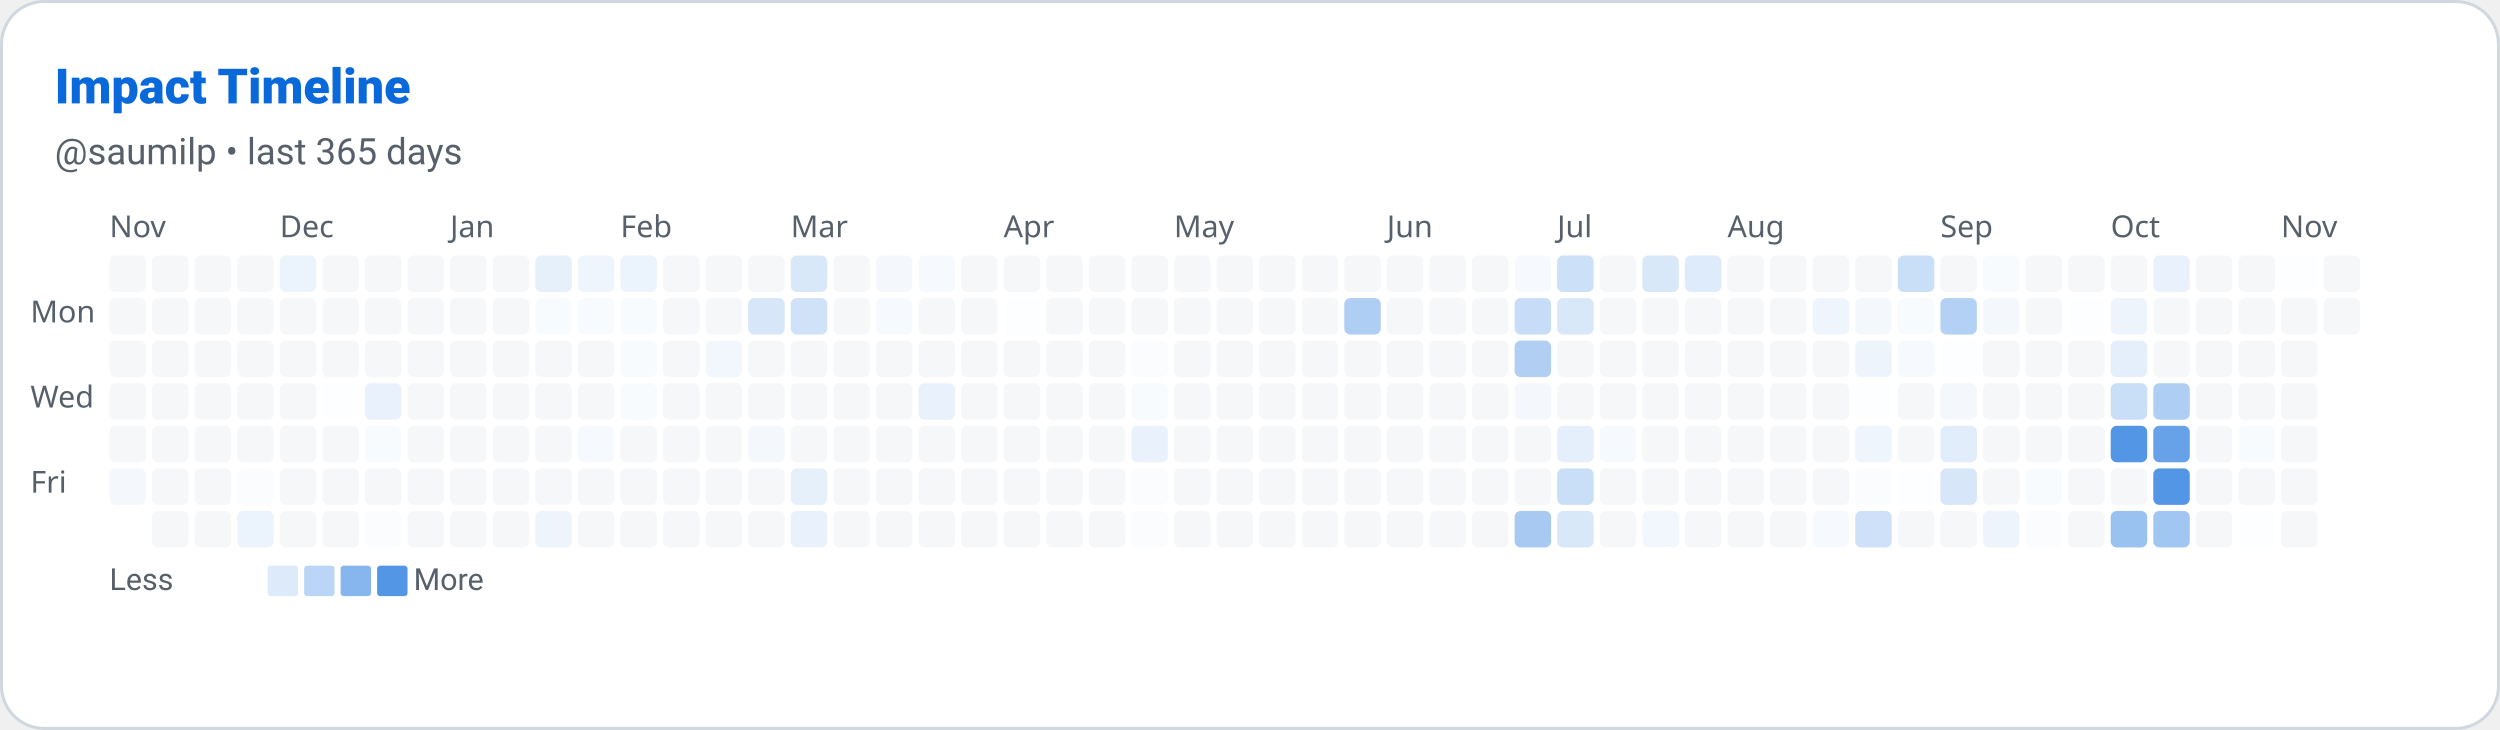
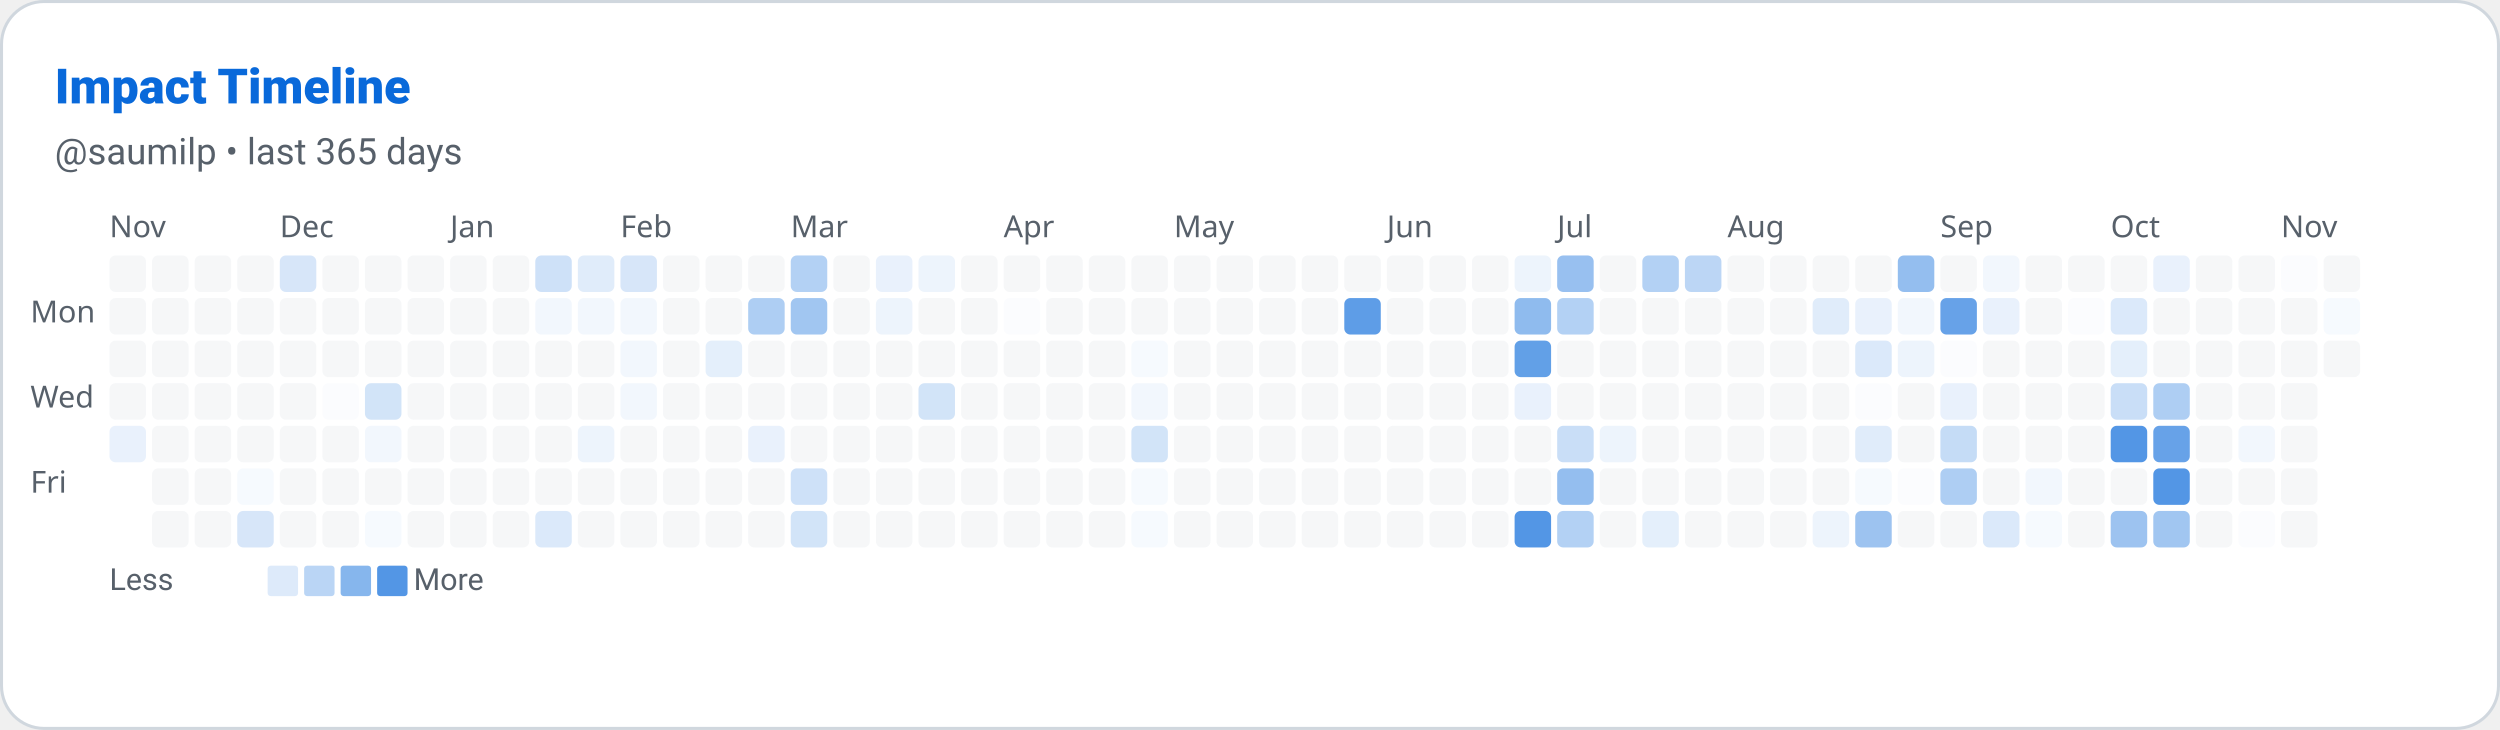
<svg xmlns="http://www.w3.org/2000/svg" width="822" height="240" viewBox="0 0 822 240" role="img" aria-label="Impact Timeline: saumilp">
  <defs>
    <style>
      
      @keyframes ghstatsGrow { from { transform: scaleX(0); } to { transform: scaleX(1); } }
      .ghstats-bar-fill { transform-box: fill-box; transform-origin: left center; animation: ghstatsGrow 900ms cubic-bezier(.2,.8,.2,1) both; }
      @media (prefers-reduced-motion: reduce) { .ghstats-bar-fill { animation: none; } }
    
    </style>
  </defs>
  <rect x="0.5" y="0.5" width="821" height="239" rx="14" fill="#ffffff" stroke="#d0d7de" stroke-width="1" />
  <text x="18" y="34" fill="#0969da" font-size="16" font-weight="800" font-family="ui-sans-serif,system-ui,-apple-system,Segoe UI,Roboto,Helvetica,Arial">Impact Timeline</text>
  <text x="18" y="54" fill="#57606a" font-size="12" font-weight="400" font-family="ui-sans-serif,system-ui,-apple-system,Segoe UI,Roboto,Helvetica,Arial">@saumilp • last 365 days</text>
  <text x="36" y="78" font-size="10" fill="#57606a" font-family="system-ui">Nov</text>
  <text x="92" y="78" font-size="10" fill="#57606a" font-family="system-ui">Dec</text>
  <text x="148" y="78" font-size="10" fill="#57606a" font-family="system-ui">Jan</text>
  <text x="204" y="78" font-size="10" fill="#57606a" font-family="system-ui">Feb</text>
  <text x="260" y="78" font-size="10" fill="#57606a" font-family="system-ui">Mar</text>
  <text x="330" y="78" font-size="10" fill="#57606a" font-family="system-ui">Apr</text>
  <text x="386" y="78" font-size="10" fill="#57606a" font-family="system-ui">May</text>
  <text x="456" y="78" font-size="10" fill="#57606a" font-family="system-ui">Jun</text>
  <text x="512" y="78" font-size="10" fill="#57606a" font-family="system-ui">Jul</text>
  <text x="568" y="78" font-size="10" fill="#57606a" font-family="system-ui">Aug</text>
  <text x="638" y="78" font-size="10" fill="#57606a" font-family="system-ui">Sep</text>
  <text x="694" y="78" font-size="10" fill="#57606a" font-family="system-ui">Oct</text>
  <text x="750" y="78" font-size="10" fill="#57606a" font-family="system-ui">Nov</text>
  <text x="10" y="106" font-size="10" fill="#57606a" font-family="system-ui">Mon</text>
  <text x="10" y="134" font-size="10" fill="#57606a" font-family="system-ui">Wed</text>
  <text x="10" y="162" font-size="10" fill="#57606a" font-family="system-ui">Fri</text>
  <rect x="36" y="84" width="12" height="12" rx="2" fill="#d0d7de" opacity="0.2" />
  <rect x="36" y="98" width="12" height="12" rx="2" fill="#d0d7de" opacity="0.2" />
  <rect x="36" y="112" width="12" height="12" rx="2" fill="#d0d7de" opacity="0.2" />
  <rect x="36" y="126" width="12" height="12" rx="2" fill="#d0d7de" opacity="0.2" />
-   <rect x="36" y="140" width="12" height="12" rx="2" fill="#d0d7de" opacity="0.2" />
-   <rect x="36" y="154" width="12" height="12" rx="2" fill="rgb(244, 248, 253)" opacity="1" />
+   <rect x="36" y="140" width="12" height="12" rx="2" fill="rgb(233, 241, 252)" opacity="1" />
  <rect x="50" y="84" width="12" height="12" rx="2" fill="#d0d7de" opacity="0.2" />
  <rect x="50" y="98" width="12" height="12" rx="2" fill="#d0d7de" opacity="0.2" />
  <rect x="50" y="112" width="12" height="12" rx="2" fill="#d0d7de" opacity="0.2" />
  <rect x="50" y="126" width="12" height="12" rx="2" fill="#d0d7de" opacity="0.2" />
  <rect x="50" y="140" width="12" height="12" rx="2" fill="#d0d7de" opacity="0.2" />
  <rect x="50" y="154" width="12" height="12" rx="2" fill="#d0d7de" opacity="0.2" />
  <rect x="50" y="168" width="12" height="12" rx="2" fill="#d0d7de" opacity="0.2" />
  <rect x="64" y="84" width="12" height="12" rx="2" fill="#d0d7de" opacity="0.2" />
  <rect x="64" y="98" width="12" height="12" rx="2" fill="#d0d7de" opacity="0.2" />
  <rect x="64" y="112" width="12" height="12" rx="2" fill="#d0d7de" opacity="0.2" />
  <rect x="64" y="126" width="12" height="12" rx="2" fill="#d0d7de" opacity="0.2" />
  <rect x="64" y="140" width="12" height="12" rx="2" fill="#d0d7de" opacity="0.2" />
  <rect x="64" y="154" width="12" height="12" rx="2" fill="#d0d7de" opacity="0.2" />
  <rect x="64" y="168" width="12" height="12" rx="2" fill="#d0d7de" opacity="0.2" />
  <rect x="78" y="84" width="12" height="12" rx="2" fill="#d0d7de" opacity="0.2" />
  <rect x="78" y="98" width="12" height="12" rx="2" fill="#d0d7de" opacity="0.2" />
  <rect x="78" y="112" width="12" height="12" rx="2" fill="#d0d7de" opacity="0.2" />
  <rect x="78" y="126" width="12" height="12" rx="2" fill="#d0d7de" opacity="0.2" />
  <rect x="78" y="140" width="12" height="12" rx="2" fill="#d0d7de" opacity="0.2" />
-   <rect x="78" y="154" width="12" height="12" rx="2" fill="rgb(251, 252, 254)" opacity="1" />
-   <rect x="78" y="168" width="12" height="12" rx="2" fill="rgb(235, 243, 252)" opacity="1" />
-   <rect x="92" y="84" width="12" height="12" rx="2" fill="rgb(235, 243, 252)" opacity="1" />
+   <rect x="78" y="154" width="12" height="12" rx="2" fill="rgb(246, 250, 254)" opacity="1" />
+   <rect x="78" y="168" width="12" height="12" rx="2" fill="rgb(215, 230, 249)" opacity="1" />
+   <rect x="92" y="84" width="12" height="12" rx="2" fill="rgb(215, 230, 249)" opacity="1" />
  <rect x="92" y="98" width="12" height="12" rx="2" fill="#d0d7de" opacity="0.2" />
  <rect x="92" y="112" width="12" height="12" rx="2" fill="#d0d7de" opacity="0.2" />
  <rect x="92" y="126" width="12" height="12" rx="2" fill="#d0d7de" opacity="0.2" />
  <rect x="92" y="140" width="12" height="12" rx="2" fill="#d0d7de" opacity="0.2" />
  <rect x="92" y="154" width="12" height="12" rx="2" fill="#d0d7de" opacity="0.2" />
  <rect x="92" y="168" width="12" height="12" rx="2" fill="#d0d7de" opacity="0.2" />
  <rect x="106" y="84" width="12" height="12" rx="2" fill="#d0d7de" opacity="0.2" />
  <rect x="106" y="98" width="12" height="12" rx="2" fill="#d0d7de" opacity="0.2" />
  <rect x="106" y="112" width="12" height="12" rx="2" fill="#d0d7de" opacity="0.2" />
-   <rect x="106" y="126" width="12" height="12" rx="2" fill="rgb(253, 254, 255)" opacity="1" />
+   <rect x="106" y="126" width="12" height="12" rx="2" fill="rgb(251, 252, 254)" opacity="1" />
  <rect x="106" y="140" width="12" height="12" rx="2" fill="#d0d7de" opacity="0.2" />
  <rect x="106" y="154" width="12" height="12" rx="2" fill="#d0d7de" opacity="0.2" />
  <rect x="106" y="168" width="12" height="12" rx="2" fill="#d0d7de" opacity="0.2" />
  <rect x="120" y="84" width="12" height="12" rx="2" fill="#d0d7de" opacity="0.2" />
  <rect x="120" y="98" width="12" height="12" rx="2" fill="#d0d7de" opacity="0.2" />
  <rect x="120" y="112" width="12" height="12" rx="2" fill="#d0d7de" opacity="0.2" />
-   <rect x="120" y="126" width="12" height="12" rx="2" fill="rgb(233, 241, 252)" opacity="1" />
-   <rect x="120" y="140" width="12" height="12" rx="2" fill="rgb(248, 251, 254)" opacity="1" />
+   <rect x="120" y="126" width="12" height="12" rx="2" fill="rgb(210, 228, 248)" opacity="1" />
+   <rect x="120" y="140" width="12" height="12" rx="2" fill="rgb(242, 247, 253)" opacity="1" />
  <rect x="120" y="154" width="12" height="12" rx="2" fill="#d0d7de" opacity="0.2" />
-   <rect x="120" y="168" width="12" height="12" rx="2" fill="rgb(251, 252, 254)" opacity="1" />
+   <rect x="120" y="168" width="12" height="12" rx="2" fill="rgb(246, 250, 254)" opacity="1" />
  <rect x="134" y="84" width="12" height="12" rx="2" fill="#d0d7de" opacity="0.2" />
  <rect x="134" y="98" width="12" height="12" rx="2" fill="#d0d7de" opacity="0.2" />
  <rect x="134" y="112" width="12" height="12" rx="2" fill="#d0d7de" opacity="0.2" />
  <rect x="134" y="126" width="12" height="12" rx="2" fill="#d0d7de" opacity="0.2" />
  <rect x="134" y="140" width="12" height="12" rx="2" fill="#d0d7de" opacity="0.2" />
  <rect x="134" y="154" width="12" height="12" rx="2" fill="#d0d7de" opacity="0.2" />
  <rect x="134" y="168" width="12" height="12" rx="2" fill="#d0d7de" opacity="0.2" />
  <rect x="148" y="84" width="12" height="12" rx="2" fill="#d0d7de" opacity="0.2" />
  <rect x="148" y="98" width="12" height="12" rx="2" fill="#d0d7de" opacity="0.2" />
  <rect x="148" y="112" width="12" height="12" rx="2" fill="#d0d7de" opacity="0.2" />
  <rect x="148" y="126" width="12" height="12" rx="2" fill="#d0d7de" opacity="0.2" />
  <rect x="148" y="140" width="12" height="12" rx="2" fill="#d0d7de" opacity="0.2" />
  <rect x="148" y="154" width="12" height="12" rx="2" fill="#d0d7de" opacity="0.2" />
  <rect x="148" y="168" width="12" height="12" rx="2" fill="#d0d7de" opacity="0.2" />
  <rect x="162" y="84" width="12" height="12" rx="2" fill="#d0d7de" opacity="0.2" />
  <rect x="162" y="98" width="12" height="12" rx="2" fill="#d0d7de" opacity="0.2" />
  <rect x="162" y="112" width="12" height="12" rx="2" fill="#d0d7de" opacity="0.2" />
  <rect x="162" y="126" width="12" height="12" rx="2" fill="#d0d7de" opacity="0.2" />
  <rect x="162" y="140" width="12" height="12" rx="2" fill="#d0d7de" opacity="0.2" />
  <rect x="162" y="154" width="12" height="12" rx="2" fill="#d0d7de" opacity="0.2" />
  <rect x="162" y="168" width="12" height="12" rx="2" fill="#d0d7de" opacity="0.2" />
-   <rect x="176" y="84" width="12" height="12" rx="2" fill="rgb(230, 240, 251)" opacity="1" />
-   <rect x="176" y="98" width="12" height="12" rx="2" fill="rgb(248, 251, 254)" opacity="1" />
+   <rect x="176" y="84" width="12" height="12" rx="2" fill="rgb(206, 225, 248)" opacity="1" />
+   <rect x="176" y="98" width="12" height="12" rx="2" fill="rgb(242, 247, 253)" opacity="1" />
  <rect x="176" y="112" width="12" height="12" rx="2" fill="#d0d7de" opacity="0.2" />
  <rect x="176" y="126" width="12" height="12" rx="2" fill="#d0d7de" opacity="0.2" />
  <rect x="176" y="140" width="12" height="12" rx="2" fill="#d0d7de" opacity="0.2" />
  <rect x="176" y="154" width="12" height="12" rx="2" fill="#d0d7de" opacity="0.2" />
-   <rect x="176" y="168" width="12" height="12" rx="2" fill="rgb(237, 244, 252)" opacity="1" />
-   <rect x="190" y="84" width="12" height="12" rx="2" fill="rgb(239, 245, 253)" opacity="1" />
-   <rect x="190" y="98" width="12" height="12" rx="2" fill="rgb(248, 251, 254)" opacity="1" />
+   <rect x="176" y="168" width="12" height="12" rx="2" fill="rgb(219, 233, 250)" opacity="1" />
+   <rect x="190" y="84" width="12" height="12" rx="2" fill="rgb(224, 236, 250)" opacity="1" />
+   <rect x="190" y="98" width="12" height="12" rx="2" fill="rgb(242, 247, 253)" opacity="1" />
  <rect x="190" y="112" width="12" height="12" rx="2" fill="#d0d7de" opacity="0.2" />
  <rect x="190" y="126" width="12" height="12" rx="2" fill="#d0d7de" opacity="0.2" />
-   <rect x="190" y="140" width="12" height="12" rx="2" fill="rgb(246, 250, 254)" opacity="1" />
+   <rect x="190" y="140" width="12" height="12" rx="2" fill="rgb(237, 244, 252)" opacity="1" />
  <rect x="190" y="154" width="12" height="12" rx="2" fill="#d0d7de" opacity="0.2" />
  <rect x="190" y="168" width="12" height="12" rx="2" fill="#d0d7de" opacity="0.2" />
-   <rect x="204" y="84" width="12" height="12" rx="2" fill="rgb(235, 243, 252)" opacity="1" />
-   <rect x="204" y="98" width="12" height="12" rx="2" fill="rgb(248, 251, 254)" opacity="1" />
-   <rect x="204" y="112" width="12" height="12" rx="2" fill="rgb(248, 251, 254)" opacity="1" />
-   <rect x="204" y="126" width="12" height="12" rx="2" fill="rgb(248, 251, 254)" opacity="1" />
+   <rect x="204" y="84" width="12" height="12" rx="2" fill="rgb(215, 230, 249)" opacity="1" />
+   <rect x="204" y="98" width="12" height="12" rx="2" fill="rgb(242, 247, 253)" opacity="1" />
+   <rect x="204" y="112" width="12" height="12" rx="2" fill="rgb(242, 247, 253)" opacity="1" />
+   <rect x="204" y="126" width="12" height="12" rx="2" fill="rgb(242, 247, 253)" opacity="1" />
  <rect x="204" y="140" width="12" height="12" rx="2" fill="#d0d7de" opacity="0.2" />
  <rect x="204" y="154" width="12" height="12" rx="2" fill="#d0d7de" opacity="0.2" />
  <rect x="204" y="168" width="12" height="12" rx="2" fill="#d0d7de" opacity="0.2" />
  <rect x="218" y="84" width="12" height="12" rx="2" fill="#d0d7de" opacity="0.2" />
  <rect x="218" y="98" width="12" height="12" rx="2" fill="#d0d7de" opacity="0.2" />
  <rect x="218" y="112" width="12" height="12" rx="2" fill="#d0d7de" opacity="0.2" />
  <rect x="218" y="126" width="12" height="12" rx="2" fill="#d0d7de" opacity="0.2" />
  <rect x="218" y="140" width="12" height="12" rx="2" fill="#d0d7de" opacity="0.2" />
  <rect x="218" y="154" width="12" height="12" rx="2" fill="#d0d7de" opacity="0.2" />
  <rect x="218" y="168" width="12" height="12" rx="2" fill="#d0d7de" opacity="0.2" />
  <rect x="232" y="84" width="12" height="12" rx="2" fill="#d0d7de" opacity="0.2" />
  <rect x="232" y="98" width="12" height="12" rx="2" fill="#d0d7de" opacity="0.2" />
-   <rect x="232" y="112" width="12" height="12" rx="2" fill="rgb(242, 247, 253)" opacity="1" />
+   <rect x="232" y="112" width="12" height="12" rx="2" fill="rgb(228, 239, 251)" opacity="1" />
  <rect x="232" y="126" width="12" height="12" rx="2" fill="#d0d7de" opacity="0.2" />
  <rect x="232" y="140" width="12" height="12" rx="2" fill="#d0d7de" opacity="0.2" />
  <rect x="232" y="154" width="12" height="12" rx="2" fill="#d0d7de" opacity="0.2" />
  <rect x="232" y="168" width="12" height="12" rx="2" fill="#d0d7de" opacity="0.2" />
  <rect x="246" y="84" width="12" height="12" rx="2" fill="#d0d7de" opacity="0.2" />
-   <rect x="246" y="98" width="12" height="12" rx="2" fill="rgb(215, 230, 249)" opacity="1" />
+   <rect x="246" y="98" width="12" height="12" rx="2" fill="rgb(174, 206, 243)" opacity="1" />
  <rect x="246" y="112" width="12" height="12" rx="2" fill="#d0d7de" opacity="0.2" />
  <rect x="246" y="126" width="12" height="12" rx="2" fill="#d0d7de" opacity="0.2" />
-   <rect x="246" y="140" width="12" height="12" rx="2" fill="rgb(244, 248, 253)" opacity="1" />
+   <rect x="246" y="140" width="12" height="12" rx="2" fill="rgb(233, 241, 252)" opacity="1" />
  <rect x="246" y="154" width="12" height="12" rx="2" fill="#d0d7de" opacity="0.2" />
  <rect x="246" y="168" width="12" height="12" rx="2" fill="#d0d7de" opacity="0.2" />
-   <rect x="260" y="84" width="12" height="12" rx="2" fill="rgb(217, 232, 249)" opacity="1" />
-   <rect x="260" y="98" width="12" height="12" rx="2" fill="rgb(208, 226, 248)" opacity="1" />
+   <rect x="260" y="84" width="12" height="12" rx="2" fill="rgb(179, 209, 244)" opacity="1" />
+   <rect x="260" y="98" width="12" height="12" rx="2" fill="rgb(161, 198, 241)" opacity="1" />
  <rect x="260" y="112" width="12" height="12" rx="2" fill="#d0d7de" opacity="0.2" />
  <rect x="260" y="126" width="12" height="12" rx="2" fill="#d0d7de" opacity="0.2" />
  <rect x="260" y="140" width="12" height="12" rx="2" fill="#d0d7de" opacity="0.2" />
-   <rect x="260" y="154" width="12" height="12" rx="2" fill="rgb(230, 240, 251)" opacity="1" />
-   <rect x="260" y="168" width="12" height="12" rx="2" fill="rgb(233, 241, 252)" opacity="1" />
+   <rect x="260" y="154" width="12" height="12" rx="2" fill="rgb(206, 225, 248)" opacity="1" />
+   <rect x="260" y="168" width="12" height="12" rx="2" fill="rgb(210, 228, 248)" opacity="1" />
  <rect x="274" y="84" width="12" height="12" rx="2" fill="#d0d7de" opacity="0.2" />
  <rect x="274" y="98" width="12" height="12" rx="2" fill="#d0d7de" opacity="0.2" />
  <rect x="274" y="112" width="12" height="12" rx="2" fill="#d0d7de" opacity="0.2" />
  <rect x="274" y="126" width="12" height="12" rx="2" fill="#d0d7de" opacity="0.2" />
  <rect x="274" y="140" width="12" height="12" rx="2" fill="#d0d7de" opacity="0.2" />
  <rect x="274" y="154" width="12" height="12" rx="2" fill="#d0d7de" opacity="0.2" />
  <rect x="274" y="168" width="12" height="12" rx="2" fill="#d0d7de" opacity="0.2" />
-   <rect x="288" y="84" width="12" height="12" rx="2" fill="rgb(244, 248, 253)" opacity="1" />
-   <rect x="288" y="98" width="12" height="12" rx="2" fill="rgb(246, 250, 254)" opacity="1" />
+   <rect x="288" y="84" width="12" height="12" rx="2" fill="rgb(233, 241, 252)" opacity="1" />
+   <rect x="288" y="98" width="12" height="12" rx="2" fill="rgb(237, 244, 252)" opacity="1" />
  <rect x="288" y="112" width="12" height="12" rx="2" fill="#d0d7de" opacity="0.2" />
  <rect x="288" y="126" width="12" height="12" rx="2" fill="#d0d7de" opacity="0.2" />
  <rect x="288" y="140" width="12" height="12" rx="2" fill="#d0d7de" opacity="0.2" />
  <rect x="288" y="154" width="12" height="12" rx="2" fill="#d0d7de" opacity="0.2" />
  <rect x="288" y="168" width="12" height="12" rx="2" fill="#d0d7de" opacity="0.2" />
-   <rect x="302" y="84" width="12" height="12" rx="2" fill="rgb(246, 250, 254)" opacity="1" />
+   <rect x="302" y="84" width="12" height="12" rx="2" fill="rgb(237, 244, 252)" opacity="1" />
  <rect x="302" y="98" width="12" height="12" rx="2" fill="#d0d7de" opacity="0.2" />
  <rect x="302" y="112" width="12" height="12" rx="2" fill="#d0d7de" opacity="0.2" />
-   <rect x="302" y="126" width="12" height="12" rx="2" fill="rgb(233, 241, 252)" opacity="1" />
+   <rect x="302" y="126" width="12" height="12" rx="2" fill="rgb(210, 228, 248)" opacity="1" />
  <rect x="302" y="140" width="12" height="12" rx="2" fill="#d0d7de" opacity="0.2" />
  <rect x="302" y="154" width="12" height="12" rx="2" fill="#d0d7de" opacity="0.2" />
  <rect x="302" y="168" width="12" height="12" rx="2" fill="#d0d7de" opacity="0.2" />
  <rect x="316" y="84" width="12" height="12" rx="2" fill="#d0d7de" opacity="0.2" />
  <rect x="316" y="98" width="12" height="12" rx="2" fill="#d0d7de" opacity="0.2" />
  <rect x="316" y="112" width="12" height="12" rx="2" fill="#d0d7de" opacity="0.2" />
  <rect x="316" y="126" width="12" height="12" rx="2" fill="#d0d7de" opacity="0.2" />
  <rect x="316" y="140" width="12" height="12" rx="2" fill="#d0d7de" opacity="0.2" />
  <rect x="316" y="154" width="12" height="12" rx="2" fill="#d0d7de" opacity="0.2" />
  <rect x="316" y="168" width="12" height="12" rx="2" fill="#d0d7de" opacity="0.2" />
  <rect x="330" y="84" width="12" height="12" rx="2" fill="#d0d7de" opacity="0.2" />
-   <rect x="330" y="98" width="12" height="12" rx="2" fill="rgb(253, 254, 255)" opacity="1" />
+   <rect x="330" y="98" width="12" height="12" rx="2" fill="rgb(251, 252, 254)" opacity="1" />
  <rect x="330" y="112" width="12" height="12" rx="2" fill="#d0d7de" opacity="0.2" />
  <rect x="330" y="126" width="12" height="12" rx="2" fill="#d0d7de" opacity="0.2" />
  <rect x="330" y="140" width="12" height="12" rx="2" fill="#d0d7de" opacity="0.2" />
  <rect x="330" y="154" width="12" height="12" rx="2" fill="#d0d7de" opacity="0.2" />
  <rect x="330" y="168" width="12" height="12" rx="2" fill="#d0d7de" opacity="0.2" />
  <rect x="344" y="84" width="12" height="12" rx="2" fill="#d0d7de" opacity="0.2" />
  <rect x="344" y="98" width="12" height="12" rx="2" fill="#d0d7de" opacity="0.2" />
  <rect x="344" y="112" width="12" height="12" rx="2" fill="#d0d7de" opacity="0.2" />
  <rect x="344" y="126" width="12" height="12" rx="2" fill="#d0d7de" opacity="0.2" />
  <rect x="344" y="140" width="12" height="12" rx="2" fill="#d0d7de" opacity="0.2" />
  <rect x="344" y="154" width="12" height="12" rx="2" fill="#d0d7de" opacity="0.2" />
  <rect x="344" y="168" width="12" height="12" rx="2" fill="#d0d7de" opacity="0.2" />
  <rect x="358" y="84" width="12" height="12" rx="2" fill="#d0d7de" opacity="0.2" />
  <rect x="358" y="98" width="12" height="12" rx="2" fill="#d0d7de" opacity="0.2" />
  <rect x="358" y="112" width="12" height="12" rx="2" fill="#d0d7de" opacity="0.2" />
  <rect x="358" y="126" width="12" height="12" rx="2" fill="#d0d7de" opacity="0.2" />
  <rect x="358" y="140" width="12" height="12" rx="2" fill="#d0d7de" opacity="0.2" />
  <rect x="358" y="154" width="12" height="12" rx="2" fill="#d0d7de" opacity="0.2" />
  <rect x="358" y="168" width="12" height="12" rx="2" fill="#d0d7de" opacity="0.2" />
  <rect x="372" y="84" width="12" height="12" rx="2" fill="#d0d7de" opacity="0.2" />
  <rect x="372" y="98" width="12" height="12" rx="2" fill="#d0d7de" opacity="0.2" />
-   <rect x="372" y="112" width="12" height="12" rx="2" fill="rgb(251, 252, 254)" opacity="1" />
-   <rect x="372" y="126" width="12" height="12" rx="2" fill="rgb(248, 251, 254)" opacity="1" />
-   <rect x="372" y="140" width="12" height="12" rx="2" fill="rgb(233, 241, 252)" opacity="1" />
-   <rect x="372" y="154" width="12" height="12" rx="2" fill="rgb(251, 252, 254)" opacity="1" />
-   <rect x="372" y="168" width="12" height="12" rx="2" fill="rgb(251, 252, 254)" opacity="1" />
+   <rect x="372" y="112" width="12" height="12" rx="2" fill="rgb(246, 250, 254)" opacity="1" />
+   <rect x="372" y="126" width="12" height="12" rx="2" fill="rgb(242, 247, 253)" opacity="1" />
+   <rect x="372" y="140" width="12" height="12" rx="2" fill="rgb(210, 228, 248)" opacity="1" />
+   <rect x="372" y="154" width="12" height="12" rx="2" fill="rgb(246, 250, 254)" opacity="1" />
+   <rect x="372" y="168" width="12" height="12" rx="2" fill="rgb(246, 250, 254)" opacity="1" />
  <rect x="386" y="84" width="12" height="12" rx="2" fill="#d0d7de" opacity="0.2" />
  <rect x="386" y="98" width="12" height="12" rx="2" fill="#d0d7de" opacity="0.2" />
  <rect x="386" y="112" width="12" height="12" rx="2" fill="#d0d7de" opacity="0.2" />
  <rect x="386" y="126" width="12" height="12" rx="2" fill="#d0d7de" opacity="0.2" />
  <rect x="386" y="140" width="12" height="12" rx="2" fill="#d0d7de" opacity="0.2" />
  <rect x="386" y="154" width="12" height="12" rx="2" fill="#d0d7de" opacity="0.2" />
  <rect x="386" y="168" width="12" height="12" rx="2" fill="#d0d7de" opacity="0.2" />
  <rect x="400" y="84" width="12" height="12" rx="2" fill="#d0d7de" opacity="0.2" />
  <rect x="400" y="98" width="12" height="12" rx="2" fill="#d0d7de" opacity="0.2" />
  <rect x="400" y="112" width="12" height="12" rx="2" fill="#d0d7de" opacity="0.2" />
  <rect x="400" y="126" width="12" height="12" rx="2" fill="#d0d7de" opacity="0.2" />
  <rect x="400" y="140" width="12" height="12" rx="2" fill="#d0d7de" opacity="0.2" />
  <rect x="400" y="154" width="12" height="12" rx="2" fill="#d0d7de" opacity="0.2" />
  <rect x="400" y="168" width="12" height="12" rx="2" fill="#d0d7de" opacity="0.2" />
  <rect x="414" y="84" width="12" height="12" rx="2" fill="#d0d7de" opacity="0.2" />
  <rect x="414" y="98" width="12" height="12" rx="2" fill="#d0d7de" opacity="0.2" />
  <rect x="414" y="112" width="12" height="12" rx="2" fill="#d0d7de" opacity="0.2" />
  <rect x="414" y="126" width="12" height="12" rx="2" fill="#d0d7de" opacity="0.2" />
  <rect x="414" y="140" width="12" height="12" rx="2" fill="#d0d7de" opacity="0.2" />
  <rect x="414" y="154" width="12" height="12" rx="2" fill="#d0d7de" opacity="0.2" />
  <rect x="414" y="168" width="12" height="12" rx="2" fill="#d0d7de" opacity="0.2" />
  <rect x="428" y="84" width="12" height="12" rx="2" fill="#d0d7de" opacity="0.2" />
  <rect x="428" y="98" width="12" height="12" rx="2" fill="#d0d7de" opacity="0.2" />
  <rect x="428" y="112" width="12" height="12" rx="2" fill="#d0d7de" opacity="0.2" />
  <rect x="428" y="126" width="12" height="12" rx="2" fill="#d0d7de" opacity="0.2" />
  <rect x="428" y="140" width="12" height="12" rx="2" fill="#d0d7de" opacity="0.2" />
  <rect x="428" y="154" width="12" height="12" rx="2" fill="#d0d7de" opacity="0.2" />
  <rect x="428" y="168" width="12" height="12" rx="2" fill="#d0d7de" opacity="0.2" />
  <rect x="442" y="84" width="12" height="12" rx="2" fill="#d0d7de" opacity="0.2" />
-   <rect x="442" y="98" width="12" height="12" rx="2" fill="rgb(174, 206, 243)" opacity="1" />
+   <rect x="442" y="98" width="12" height="12" rx="2" fill="rgb(94, 157, 231)" opacity="1" />
  <rect x="442" y="112" width="12" height="12" rx="2" fill="#d0d7de" opacity="0.2" />
  <rect x="442" y="126" width="12" height="12" rx="2" fill="#d0d7de" opacity="0.2" />
  <rect x="442" y="140" width="12" height="12" rx="2" fill="#d0d7de" opacity="0.2" />
  <rect x="442" y="154" width="12" height="12" rx="2" fill="#d0d7de" opacity="0.2" />
  <rect x="442" y="168" width="12" height="12" rx="2" fill="#d0d7de" opacity="0.2" />
  <rect x="456" y="84" width="12" height="12" rx="2" fill="#d0d7de" opacity="0.2" />
  <rect x="456" y="98" width="12" height="12" rx="2" fill="#d0d7de" opacity="0.2" />
  <rect x="456" y="112" width="12" height="12" rx="2" fill="#d0d7de" opacity="0.2" />
  <rect x="456" y="126" width="12" height="12" rx="2" fill="#d0d7de" opacity="0.2" />
  <rect x="456" y="140" width="12" height="12" rx="2" fill="#d0d7de" opacity="0.2" />
  <rect x="456" y="154" width="12" height="12" rx="2" fill="#d0d7de" opacity="0.2" />
  <rect x="456" y="168" width="12" height="12" rx="2" fill="#d0d7de" opacity="0.2" />
  <rect x="470" y="84" width="12" height="12" rx="2" fill="#d0d7de" opacity="0.2" />
  <rect x="470" y="98" width="12" height="12" rx="2" fill="#d0d7de" opacity="0.2" />
  <rect x="470" y="112" width="12" height="12" rx="2" fill="#d0d7de" opacity="0.2" />
  <rect x="470" y="126" width="12" height="12" rx="2" fill="#d0d7de" opacity="0.2" />
  <rect x="470" y="140" width="12" height="12" rx="2" fill="#d0d7de" opacity="0.2" />
  <rect x="470" y="154" width="12" height="12" rx="2" fill="#d0d7de" opacity="0.2" />
  <rect x="470" y="168" width="12" height="12" rx="2" fill="#d0d7de" opacity="0.2" />
  <rect x="484" y="84" width="12" height="12" rx="2" fill="#d0d7de" opacity="0.2" />
  <rect x="484" y="98" width="12" height="12" rx="2" fill="#d0d7de" opacity="0.2" />
  <rect x="484" y="112" width="12" height="12" rx="2" fill="#d0d7de" opacity="0.2" />
  <rect x="484" y="126" width="12" height="12" rx="2" fill="#d0d7de" opacity="0.2" />
  <rect x="484" y="140" width="12" height="12" rx="2" fill="#d0d7de" opacity="0.2" />
  <rect x="484" y="154" width="12" height="12" rx="2" fill="#d0d7de" opacity="0.2" />
  <rect x="484" y="168" width="12" height="12" rx="2" fill="#d0d7de" opacity="0.2" />
-   <rect x="498" y="84" width="12" height="12" rx="2" fill="rgb(246, 250, 254)" opacity="1" />
-   <rect x="498" y="98" width="12" height="12" rx="2" fill="rgb(199, 221, 247)" opacity="1" />
-   <rect x="498" y="112" width="12" height="12" rx="2" fill="rgb(177, 207, 243)" opacity="1" />
-   <rect x="498" y="126" width="12" height="12" rx="2" fill="rgb(244, 248, 253)" opacity="1" />
+   <rect x="498" y="84" width="12" height="12" rx="2" fill="rgb(237, 244, 252)" opacity="1" />
+   <rect x="498" y="98" width="12" height="12" rx="2" fill="rgb(143, 187, 238)" opacity="1" />
+   <rect x="498" y="112" width="12" height="12" rx="2" fill="rgb(98, 160, 231)" opacity="1" />
+   <rect x="498" y="126" width="12" height="12" rx="2" fill="rgb(233, 241, 252)" opacity="1" />
  <rect x="498" y="140" width="12" height="12" rx="2" fill="#d0d7de" opacity="0.2" />
  <rect x="498" y="154" width="12" height="12" rx="2" fill="#d0d7de" opacity="0.2" />
-   <rect x="498" y="168" width="12" height="12" rx="2" fill="rgb(168, 202, 242)" opacity="1" />
-   <rect x="512" y="84" width="12" height="12" rx="2" fill="rgb(204, 224, 247)" opacity="1" />
-   <rect x="512" y="98" width="12" height="12" rx="2" fill="rgb(217, 232, 249)" opacity="1" />
+   <rect x="498" y="168" width="12" height="12" rx="2" fill="rgb(83, 150, 229)" opacity="1" />
+   <rect x="512" y="84" width="12" height="12" rx="2" fill="rgb(152, 192, 240)" opacity="1" />
+   <rect x="512" y="98" width="12" height="12" rx="2" fill="rgb(179, 209, 244)" opacity="1" />
  <rect x="512" y="112" width="12" height="12" rx="2" fill="#d0d7de" opacity="0.2" />
  <rect x="512" y="126" width="12" height="12" rx="2" fill="#d0d7de" opacity="0.2" />
-   <rect x="512" y="140" width="12" height="12" rx="2" fill="rgb(228, 239, 251)" opacity="1" />
-   <rect x="512" y="154" width="12" height="12" rx="2" fill="rgb(201, 222, 247)" opacity="1" />
-   <rect x="512" y="168" width="12" height="12" rx="2" fill="rgb(217, 232, 249)" opacity="1" />
+   <rect x="512" y="140" width="12" height="12" rx="2" fill="rgb(201, 222, 247)" opacity="1" />
+   <rect x="512" y="154" width="12" height="12" rx="2" fill="rgb(148, 190, 239)" opacity="1" />
+   <rect x="512" y="168" width="12" height="12" rx="2" fill="rgb(179, 209, 244)" opacity="1" />
  <rect x="526" y="84" width="12" height="12" rx="2" fill="#d0d7de" opacity="0.2" />
  <rect x="526" y="98" width="12" height="12" rx="2" fill="#d0d7de" opacity="0.2" />
  <rect x="526" y="112" width="12" height="12" rx="2" fill="#d0d7de" opacity="0.2" />
  <rect x="526" y="126" width="12" height="12" rx="2" fill="#d0d7de" opacity="0.2" />
-   <rect x="526" y="140" width="12" height="12" rx="2" fill="rgb(246, 250, 254)" opacity="1" />
+   <rect x="526" y="140" width="12" height="12" rx="2" fill="rgb(237, 244, 252)" opacity="1" />
  <rect x="526" y="154" width="12" height="12" rx="2" fill="#d0d7de" opacity="0.2" />
  <rect x="526" y="168" width="12" height="12" rx="2" fill="#d0d7de" opacity="0.2" />
-   <rect x="540" y="84" width="12" height="12" rx="2" fill="rgb(217, 232, 249)" opacity="1" />
+   <rect x="540" y="84" width="12" height="12" rx="2" fill="rgb(179, 209, 244)" opacity="1" />
  <rect x="540" y="98" width="12" height="12" rx="2" fill="#d0d7de" opacity="0.2" />
  <rect x="540" y="112" width="12" height="12" rx="2" fill="#d0d7de" opacity="0.2" />
  <rect x="540" y="126" width="12" height="12" rx="2" fill="#d0d7de" opacity="0.2" />
  <rect x="540" y="140" width="12" height="12" rx="2" fill="#d0d7de" opacity="0.2" />
  <rect x="540" y="154" width="12" height="12" rx="2" fill="#d0d7de" opacity="0.2" />
-   <rect x="540" y="168" width="12" height="12" rx="2" fill="rgb(242, 247, 253)" opacity="1" />
-   <rect x="554" y="84" width="12" height="12" rx="2" fill="rgb(221, 235, 250)" opacity="1" />
+   <rect x="540" y="168" width="12" height="12" rx="2" fill="rgb(228, 239, 251)" opacity="1" />
+   <rect x="554" y="84" width="12" height="12" rx="2" fill="rgb(188, 214, 245)" opacity="1" />
  <rect x="554" y="98" width="12" height="12" rx="2" fill="#d0d7de" opacity="0.2" />
  <rect x="554" y="112" width="12" height="12" rx="2" fill="#d0d7de" opacity="0.2" />
  <rect x="554" y="126" width="12" height="12" rx="2" fill="#d0d7de" opacity="0.2" />
  <rect x="554" y="140" width="12" height="12" rx="2" fill="#d0d7de" opacity="0.2" />
  <rect x="554" y="154" width="12" height="12" rx="2" fill="#d0d7de" opacity="0.2" />
  <rect x="554" y="168" width="12" height="12" rx="2" fill="#d0d7de" opacity="0.2" />
  <rect x="568" y="84" width="12" height="12" rx="2" fill="#d0d7de" opacity="0.2" />
  <rect x="568" y="98" width="12" height="12" rx="2" fill="#d0d7de" opacity="0.2" />
  <rect x="568" y="112" width="12" height="12" rx="2" fill="#d0d7de" opacity="0.2" />
  <rect x="568" y="126" width="12" height="12" rx="2" fill="#d0d7de" opacity="0.2" />
  <rect x="568" y="140" width="12" height="12" rx="2" fill="#d0d7de" opacity="0.2" />
  <rect x="568" y="154" width="12" height="12" rx="2" fill="#d0d7de" opacity="0.2" />
  <rect x="568" y="168" width="12" height="12" rx="2" fill="#d0d7de" opacity="0.2" />
  <rect x="582" y="84" width="12" height="12" rx="2" fill="#d0d7de" opacity="0.2" />
  <rect x="582" y="98" width="12" height="12" rx="2" fill="#d0d7de" opacity="0.2" />
  <rect x="582" y="112" width="12" height="12" rx="2" fill="#d0d7de" opacity="0.2" />
  <rect x="582" y="126" width="12" height="12" rx="2" fill="#d0d7de" opacity="0.2" />
  <rect x="582" y="140" width="12" height="12" rx="2" fill="#d0d7de" opacity="0.2" />
  <rect x="582" y="154" width="12" height="12" rx="2" fill="#d0d7de" opacity="0.2" />
  <rect x="582" y="168" width="12" height="12" rx="2" fill="#d0d7de" opacity="0.2" />
  <rect x="596" y="84" width="12" height="12" rx="2" fill="#d0d7de" opacity="0.2" />
-   <rect x="596" y="98" width="12" height="12" rx="2" fill="rgb(239, 245, 253)" opacity="1" />
+   <rect x="596" y="98" width="12" height="12" rx="2" fill="rgb(224, 236, 250)" opacity="1" />
  <rect x="596" y="112" width="12" height="12" rx="2" fill="#d0d7de" opacity="0.2" />
  <rect x="596" y="126" width="12" height="12" rx="2" fill="#d0d7de" opacity="0.2" />
  <rect x="596" y="140" width="12" height="12" rx="2" fill="#d0d7de" opacity="0.2" />
  <rect x="596" y="154" width="12" height="12" rx="2" fill="#d0d7de" opacity="0.2" />
-   <rect x="596" y="168" width="12" height="12" rx="2" fill="rgb(246, 250, 254)" opacity="1" />
+   <rect x="596" y="168" width="12" height="12" rx="2" fill="rgb(237, 244, 252)" opacity="1" />
  <rect x="610" y="84" width="12" height="12" rx="2" fill="#d0d7de" opacity="0.2" />
-   <rect x="610" y="98" width="12" height="12" rx="2" fill="rgb(244, 248, 253)" opacity="1" />
-   <rect x="610" y="112" width="12" height="12" rx="2" fill="rgb(237, 244, 252)" opacity="1" />
-   <rect x="610" y="126" width="12" height="12" rx="2" fill="rgb(253, 254, 255)" opacity="1" />
-   <rect x="610" y="140" width="12" height="12" rx="2" fill="rgb(239, 245, 253)" opacity="1" />
-   <rect x="610" y="154" width="12" height="12" rx="2" fill="rgb(251, 252, 254)" opacity="1" />
-   <rect x="610" y="168" width="12" height="12" rx="2" fill="rgb(206, 225, 248)" opacity="1" />
-   <rect x="624" y="84" width="12" height="12" rx="2" fill="rgb(201, 222, 247)" opacity="1" />
-   <rect x="624" y="98" width="12" height="12" rx="2" fill="rgb(248, 251, 254)" opacity="1" />
-   <rect x="624" y="112" width="12" height="12" rx="2" fill="rgb(246, 250, 254)" opacity="1" />
+   <rect x="610" y="98" width="12" height="12" rx="2" fill="rgb(233, 241, 252)" opacity="1" />
+   <rect x="610" y="112" width="12" height="12" rx="2" fill="rgb(219, 233, 250)" opacity="1" />
+   <rect x="610" y="126" width="12" height="12" rx="2" fill="rgb(251, 252, 254)" opacity="1" />
+   <rect x="610" y="140" width="12" height="12" rx="2" fill="rgb(224, 236, 250)" opacity="1" />
+   <rect x="610" y="154" width="12" height="12" rx="2" fill="rgb(246, 250, 254)" opacity="1" />
+   <rect x="610" y="168" width="12" height="12" rx="2" fill="rgb(157, 195, 240)" opacity="1" />
+   <rect x="624" y="84" width="12" height="12" rx="2" fill="rgb(148, 190, 239)" opacity="1" />
+   <rect x="624" y="98" width="12" height="12" rx="2" fill="rgb(242, 247, 253)" opacity="1" />
+   <rect x="624" y="112" width="12" height="12" rx="2" fill="rgb(237, 244, 252)" opacity="1" />
  <rect x="624" y="126" width="12" height="12" rx="2" fill="#d0d7de" opacity="0.2" />
  <rect x="624" y="140" width="12" height="12" rx="2" fill="#d0d7de" opacity="0.2" />
-   <rect x="624" y="154" width="12" height="12" rx="2" fill="rgb(253, 254, 255)" opacity="1" />
+   <rect x="624" y="154" width="12" height="12" rx="2" fill="rgb(251, 252, 254)" opacity="1" />
  <rect x="624" y="168" width="12" height="12" rx="2" fill="#d0d7de" opacity="0.2" />
  <rect x="638" y="84" width="12" height="12" rx="2" fill="#d0d7de" opacity="0.2" />
-   <rect x="638" y="98" width="12" height="12" rx="2" fill="rgb(179, 209, 244)" opacity="1" />
-   <rect x="638" y="112" width="12" height="12" rx="2" fill="rgb(253, 254, 255)" opacity="1" />
-   <rect x="638" y="126" width="12" height="12" rx="2" fill="rgb(244, 248, 253)" opacity="1" />
-   <rect x="638" y="140" width="12" height="12" rx="2" fill="rgb(226, 237, 251)" opacity="1" />
-   <rect x="638" y="154" width="12" height="12" rx="2" fill="rgb(215, 230, 249)" opacity="1" />
+   <rect x="638" y="98" width="12" height="12" rx="2" fill="rgb(103, 162, 232)" opacity="1" />
+   <rect x="638" y="112" width="12" height="12" rx="2" fill="rgb(251, 252, 254)" opacity="1" />
+   <rect x="638" y="126" width="12" height="12" rx="2" fill="rgb(233, 241, 252)" opacity="1" />
+   <rect x="638" y="140" width="12" height="12" rx="2" fill="rgb(197, 220, 246)" opacity="1" />
+   <rect x="638" y="154" width="12" height="12" rx="2" fill="rgb(174, 206, 243)" opacity="1" />
  <rect x="638" y="168" width="12" height="12" rx="2" fill="#d0d7de" opacity="0.2" />
-   <rect x="652" y="84" width="12" height="12" rx="2" fill="rgb(248, 251, 254)" opacity="1" />
-   <rect x="652" y="98" width="12" height="12" rx="2" fill="rgb(244, 248, 253)" opacity="1" />
+   <rect x="652" y="84" width="12" height="12" rx="2" fill="rgb(242, 247, 253)" opacity="1" />
+   <rect x="652" y="98" width="12" height="12" rx="2" fill="rgb(233, 241, 252)" opacity="1" />
  <rect x="652" y="112" width="12" height="12" rx="2" fill="#d0d7de" opacity="0.2" />
  <rect x="652" y="126" width="12" height="12" rx="2" fill="#d0d7de" opacity="0.2" />
  <rect x="652" y="140" width="12" height="12" rx="2" fill="#d0d7de" opacity="0.2" />
  <rect x="652" y="154" width="12" height="12" rx="2" fill="#d0d7de" opacity="0.2" />
-   <rect x="652" y="168" width="12" height="12" rx="2" fill="rgb(237, 244, 252)" opacity="1" />
+   <rect x="652" y="168" width="12" height="12" rx="2" fill="rgb(219, 233, 250)" opacity="1" />
  <rect x="666" y="84" width="12" height="12" rx="2" fill="#d0d7de" opacity="0.2" />
  <rect x="666" y="98" width="12" height="12" rx="2" fill="#d0d7de" opacity="0.2" />
  <rect x="666" y="112" width="12" height="12" rx="2" fill="#d0d7de" opacity="0.2" />
  <rect x="666" y="126" width="12" height="12" rx="2" fill="#d0d7de" opacity="0.2" />
  <rect x="666" y="140" width="12" height="12" rx="2" fill="#d0d7de" opacity="0.2" />
-   <rect x="666" y="154" width="12" height="12" rx="2" fill="rgb(248, 251, 254)" opacity="1" />
-   <rect x="666" y="168" width="12" height="12" rx="2" fill="rgb(251, 252, 254)" opacity="1" />
+   <rect x="666" y="154" width="12" height="12" rx="2" fill="rgb(242, 247, 253)" opacity="1" />
+   <rect x="666" y="168" width="12" height="12" rx="2" fill="rgb(246, 250, 254)" opacity="1" />
  <rect x="680" y="84" width="12" height="12" rx="2" fill="#d0d7de" opacity="0.2" />
-   <rect x="680" y="98" width="12" height="12" rx="2" fill="rgb(253, 254, 255)" opacity="1" />
+   <rect x="680" y="98" width="12" height="12" rx="2" fill="rgb(251, 252, 254)" opacity="1" />
  <rect x="680" y="112" width="12" height="12" rx="2" fill="#d0d7de" opacity="0.2" />
  <rect x="680" y="126" width="12" height="12" rx="2" fill="#d0d7de" opacity="0.2" />
  <rect x="680" y="140" width="12" height="12" rx="2" fill="#d0d7de" opacity="0.2" />
  <rect x="680" y="154" width="12" height="12" rx="2" fill="#d0d7de" opacity="0.2" />
  <rect x="680" y="168" width="12" height="12" rx="2" fill="#d0d7de" opacity="0.2" />
  <rect x="694" y="84" width="12" height="12" rx="2" fill="#d0d7de" opacity="0.2" />
-   <rect x="694" y="98" width="12" height="12" rx="2" fill="rgb(237, 244, 252)" opacity="1" />
+   <rect x="694" y="98" width="12" height="12" rx="2" fill="rgb(219, 233, 250)" opacity="1" />
  <rect x="694" y="112" width="12" height="12" rx="2" fill="rgb(228, 239, 251)" opacity="1" />
  <rect x="694" y="126" width="12" height="12" rx="2" fill="rgb(201, 222, 247)" opacity="1" />
  <rect x="694" y="140" width="12" height="12" rx="2" fill="rgb(83, 150, 229)" opacity="1" />
  <rect x="694" y="154" width="12" height="12" rx="2" fill="#d0d7de" opacity="0.2" />
-   <rect x="694" y="168" width="12" height="12" rx="2" fill="rgb(154, 194, 240)" opacity="1" />
+   <rect x="694" y="168" width="12" height="12" rx="2" fill="rgb(157, 195, 240)" opacity="1" />
  <rect x="708" y="84" width="12" height="12" rx="2" fill="rgb(233, 241, 252)" opacity="1" />
  <rect x="708" y="98" width="12" height="12" rx="2" fill="#d0d7de" opacity="0.2" />
  <rect x="708" y="112" width="12" height="12" rx="2" fill="#d0d7de" opacity="0.2" />
  <rect x="708" y="126" width="12" height="12" rx="2" fill="rgb(174, 206, 243)" opacity="1" />
  <rect x="708" y="140" width="12" height="12" rx="2" fill="rgb(103, 162, 232)" opacity="1" />
  <rect x="708" y="154" width="12" height="12" rx="2" fill="rgb(83, 150, 229)" opacity="1" />
  <rect x="708" y="168" width="12" height="12" rx="2" fill="rgb(161, 198, 241)" opacity="1" />
  <rect x="722" y="84" width="12" height="12" rx="2" fill="#d0d7de" opacity="0.2" />
  <rect x="722" y="98" width="12" height="12" rx="2" fill="#d0d7de" opacity="0.2" />
  <rect x="722" y="112" width="12" height="12" rx="2" fill="#d0d7de" opacity="0.2" />
  <rect x="722" y="126" width="12" height="12" rx="2" fill="#d0d7de" opacity="0.2" />
  <rect x="722" y="140" width="12" height="12" rx="2" fill="#d0d7de" opacity="0.2" />
  <rect x="722" y="154" width="12" height="12" rx="2" fill="#d0d7de" opacity="0.2" />
  <rect x="722" y="168" width="12" height="12" rx="2" fill="#d0d7de" opacity="0.2" />
  <rect x="736" y="84" width="12" height="12" rx="2" fill="#d0d7de" opacity="0.2" />
  <rect x="736" y="98" width="12" height="12" rx="2" fill="#d0d7de" opacity="0.2" />
  <rect x="736" y="112" width="12" height="12" rx="2" fill="#d0d7de" opacity="0.2" />
  <rect x="736" y="126" width="12" height="12" rx="2" fill="#d0d7de" opacity="0.2" />
-   <rect x="736" y="140" width="12" height="12" rx="2" fill="rgb(248, 251, 254)" opacity="1" />
+   <rect x="736" y="140" width="12" height="12" rx="2" fill="rgb(242, 247, 253)" opacity="1" />
  <rect x="736" y="154" width="12" height="12" rx="2" fill="#d0d7de" opacity="0.2" />
-   <rect x="736" y="168" width="12" height="12" rx="2" fill="rgb(253, 254, 255)" opacity="1" />
-   <rect x="750" y="84" width="12" height="12" rx="2" fill="rgb(253, 254, 255)" opacity="1" />
+   <rect x="736" y="168" width="12" height="12" rx="2" fill="rgb(251, 252, 254)" opacity="1" />
+   <rect x="750" y="84" width="12" height="12" rx="2" fill="rgb(251, 252, 254)" opacity="1" />
  <rect x="750" y="98" width="12" height="12" rx="2" fill="#d0d7de" opacity="0.2" />
  <rect x="750" y="112" width="12" height="12" rx="2" fill="#d0d7de" opacity="0.2" />
  <rect x="750" y="126" width="12" height="12" rx="2" fill="#d0d7de" opacity="0.2" />
  <rect x="750" y="140" width="12" height="12" rx="2" fill="#d0d7de" opacity="0.2" />
  <rect x="750" y="154" width="12" height="12" rx="2" fill="#d0d7de" opacity="0.2" />
  <rect x="750" y="168" width="12" height="12" rx="2" fill="#d0d7de" opacity="0.2" />
  <rect x="764" y="84" width="12" height="12" rx="2" fill="#d0d7de" opacity="0.2" />
-   <rect x="764" y="98" width="12" height="12" rx="2" fill="#d0d7de" opacity="0.2" />
+   <rect x="764" y="98" width="12" height="12" rx="2" fill="rgb(246, 250, 254)" opacity="1" />
+   <rect x="764" y="112" width="12" height="12" rx="2" fill="#d0d7de" opacity="0.2" />
  <text x="36" y="194" fill="#57606a" font-size="10" font-weight="400" font-family="ui-sans-serif,system-ui,-apple-system,Segoe UI,Roboto,Helvetica,Arial">Less</text>
  <rect x="76" y="186" width="10" height="10" rx="1" fill="rgb(255, 255, 255)" />
  <rect x="88" y="186" width="10" height="10" rx="1" fill="rgb(221, 234, 250)" />
  <rect x="100" y="186" width="10" height="10" rx="1" fill="rgb(186, 213, 245)" />
  <rect x="112" y="186" width="10" height="10" rx="1" fill="rgb(134, 182, 237)" />
  <rect x="124" y="186" width="10" height="10" rx="1" fill="rgb(83, 150, 229)" />
  <text x="136" y="194" fill="#57606a" font-size="10" font-weight="400" font-family="ui-sans-serif,system-ui,-apple-system,Segoe UI,Roboto,Helvetica,Arial">More</text>
</svg>
